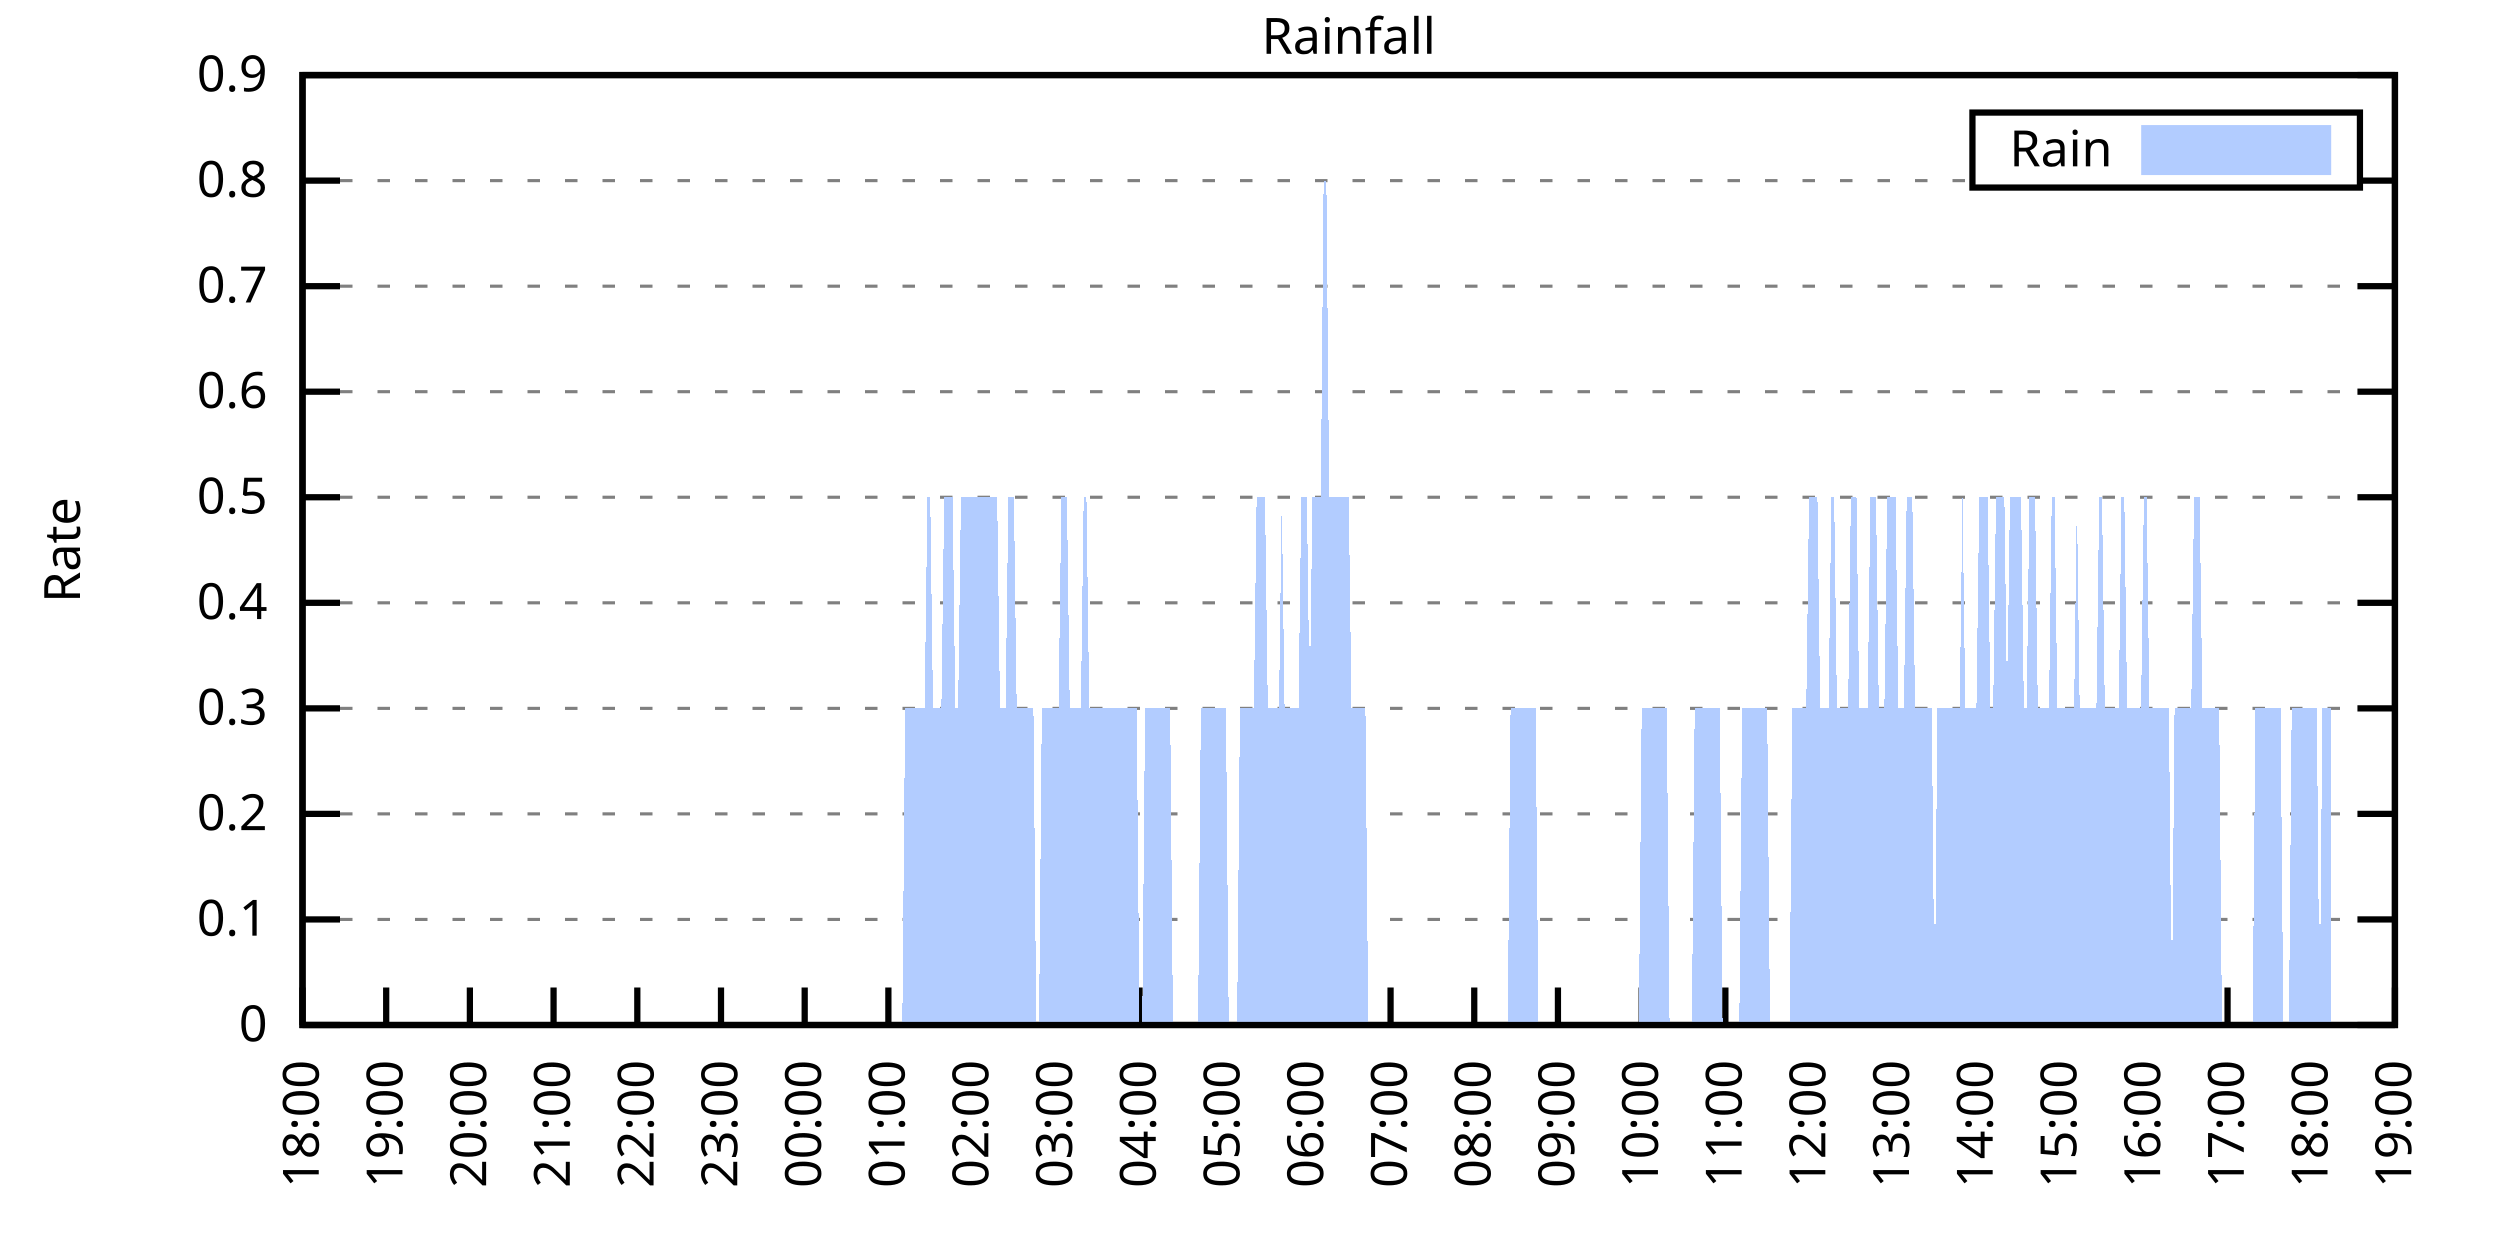
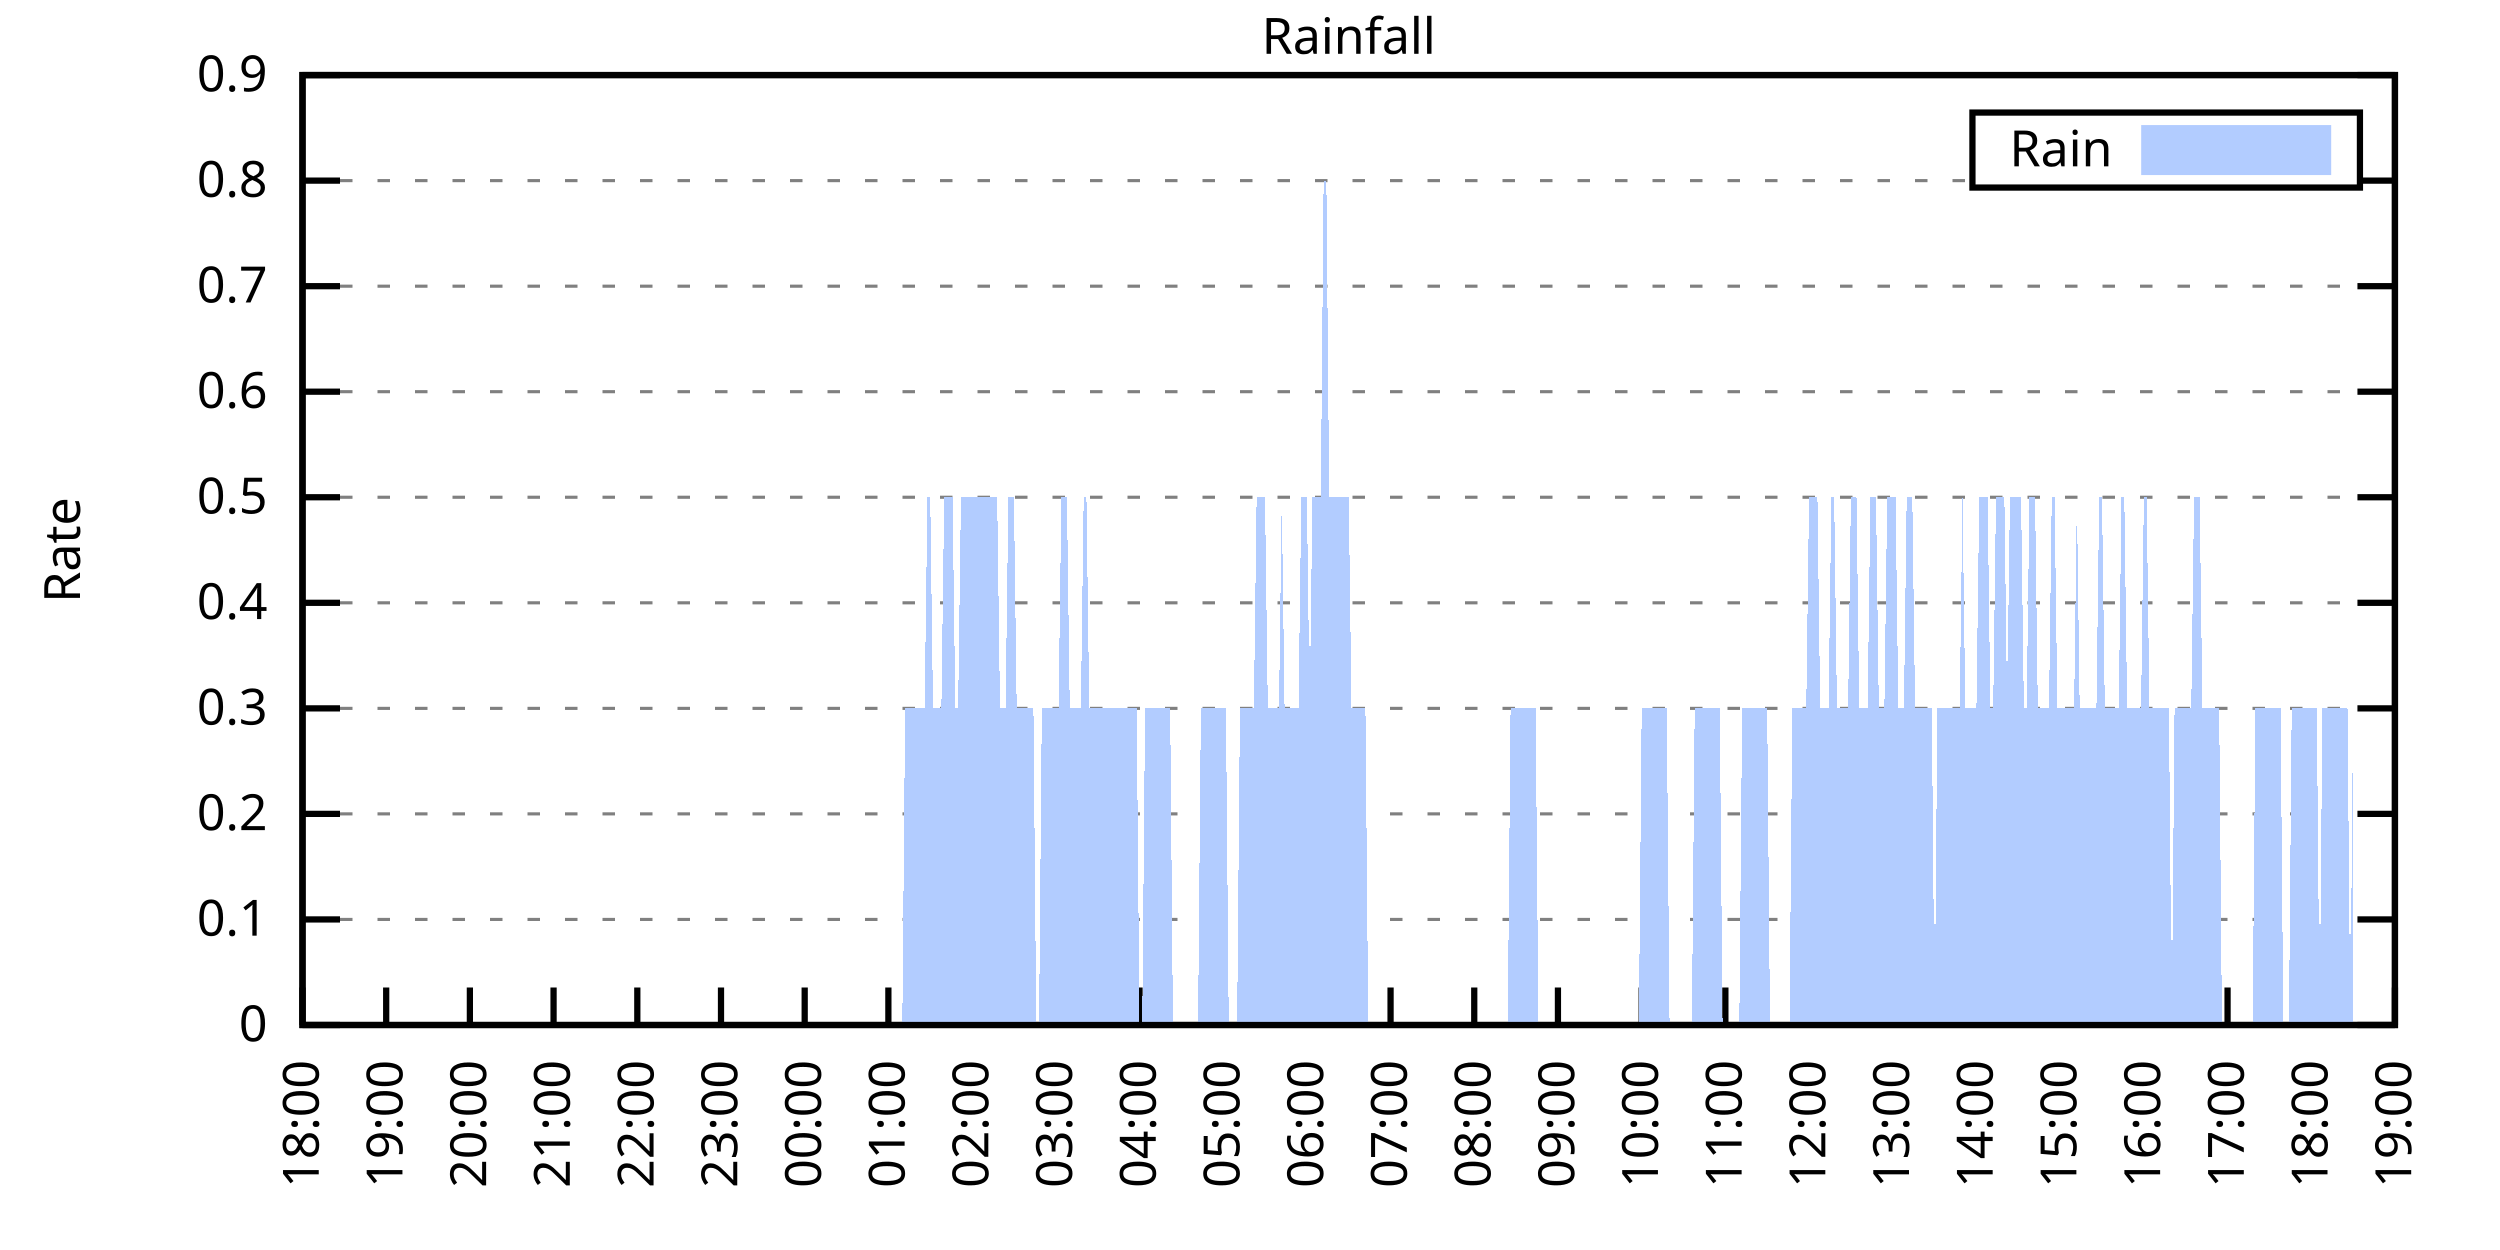
<svg xmlns="http://www.w3.org/2000/svg" xmlns:xlink="http://www.w3.org/1999/xlink" width="400" height="200" viewBox="0 0 400 200">
  <g id="gnuplot_canvas">
    <rect x="0" y="0" width="400" height="200" fill="none" />
    <defs>
      <circle id="gpDot" r="0.5" stroke-width="0.5" stroke="currentColor" />
      <path id="gpPt0" stroke-width="0.333" stroke="currentColor" d="M-1,0 h2 M0,-1 v2" />
      <path id="gpPt1" stroke-width="0.333" stroke="currentColor" d="M-1,-1 L1,1 M1,-1 L-1,1" />
      <path id="gpPt2" stroke-width="0.333" stroke="currentColor" d="M-1,0 L1,0 M0,-1 L0,1 M-1,-1 L1,1 M-1,1 L1,-1" />
      <rect id="gpPt3" stroke-width="0.333" stroke="currentColor" x="-1" y="-1" width="2" height="2" />
      <rect id="gpPt4" stroke-width="0.333" stroke="currentColor" fill="currentColor" x="-1" y="-1" width="2" height="2" />
      <circle id="gpPt5" stroke-width="0.333" stroke="currentColor" cx="0" cy="0" r="1" />
      <use xlink:href="#gpPt5" id="gpPt6" fill="currentColor" stroke="none" />
      <path id="gpPt7" stroke-width="0.333" stroke="currentColor" d="M0,-1.33 L-1.33,0.67 L1.33,0.67 z" />
      <use xlink:href="#gpPt7" id="gpPt8" fill="currentColor" stroke="none" />
      <use xlink:href="#gpPt7" id="gpPt9" stroke="currentColor" transform="rotate(180)" />
      <use xlink:href="#gpPt9" id="gpPt10" fill="currentColor" stroke="none" />
      <use xlink:href="#gpPt3" id="gpPt11" stroke="currentColor" transform="rotate(45)" />
      <use xlink:href="#gpPt11" id="gpPt12" fill="currentColor" stroke="none" />
      <path id="gpPt13" stroke-width="0.333" stroke="currentColor" d="M0,1.330 L1.265,0.411 L0.782,-1.067 L-0.782,-1.076 L-1.265,0.411 z" />
      <use xlink:href="#gpPt13" id="gpPt14" fill="currentColor" stroke="none" />
      <filter id="textbox" filterUnits="objectBoundingBox" x="0" y="0" height="1" width="1">
        <feFlood flood-color="white" flood-opacity="1" result="bgnd" />
        <feComposite in="SourceGraphic" in2="bgnd" operator="atop" />
      </filter>
      <filter id="greybox" filterUnits="objectBoundingBox" x="0" y="0" height="1" width="1">
        <feFlood flood-color="lightgrey" flood-opacity="1" result="grey" />
        <feComposite in="SourceGraphic" in2="grey" operator="atop" />
      </filter>
    </defs>
    <g fill="none" color="white" stroke="currentColor" stroke-width="1.00" stroke-linecap="butt" stroke-linejoin="miter">
</g>
    <g fill="none" color="black" stroke="currentColor" stroke-width="1.00" stroke-linecap="butt" stroke-linejoin="miter">
      <g stroke="none" shape-rendering="crispEdges">
        <polygon fill="rgb(255, 255, 255)" points="48.40,164.00 383.18,164.00 383.18,12.02 48.40,12.02 " />
      </g>
    </g>
    <g fill="none" color="black" stroke="currentColor" stroke-width="1.00" stroke-linecap="butt" stroke-linejoin="miter">
</g>
    <g fill="none" color="black" stroke="black" stroke-width="0.50" stroke-linecap="butt" stroke-linejoin="miter">
</g>
    <g fill="none" color="gray" stroke="currentColor" stroke-width="0.50" stroke-linecap="butt" stroke-linejoin="miter">
      <path stroke="gray" stroke-dasharray="2,4" class="gridline" d="M48.40,164.00 L383.19,164.00  " />
    </g>
    <g fill="none" color="gray" stroke="gray" stroke-width="1.00" stroke-linecap="butt" stroke-linejoin="miter">
</g>
    <g fill="none" color="black" stroke="currentColor" stroke-width="1.00" stroke-linecap="butt" stroke-linejoin="miter">
      <path stroke="black" d="M48.40,164.00 L54.40,164.00 M383.19,164.00 L377.19,164.00  " />
      <g transform="translate(42.80,166.60)" stroke="none" fill="black" font-family="Sans" font-size="8.00" text-anchor="end">
        <text>
          <tspan font-family="Sans"> 0</tspan>
        </text>
      </g>
    </g>
    <g fill="none" color="black" stroke="currentColor" stroke-width="1.00" stroke-linecap="butt" stroke-linejoin="miter">
</g>
    <g fill="none" color="black" stroke="black" stroke-width="0.50" stroke-linecap="butt" stroke-linejoin="miter">
</g>
    <g fill="none" color="gray" stroke="currentColor" stroke-width="0.50" stroke-linecap="butt" stroke-linejoin="miter">
      <path stroke="gray" stroke-dasharray="2,4" class="gridline" d="M48.40,147.11 L383.19,147.11  " />
    </g>
    <g fill="none" color="gray" stroke="gray" stroke-width="1.00" stroke-linecap="butt" stroke-linejoin="miter">
</g>
    <g fill="none" color="black" stroke="currentColor" stroke-width="1.00" stroke-linecap="butt" stroke-linejoin="miter">
      <path stroke="black" d="M48.40,147.11 L54.40,147.11 M383.19,147.11 L377.19,147.11  " />
      <g transform="translate(42.80,149.71)" stroke="none" fill="black" font-family="Sans" font-size="8.00" text-anchor="end">
        <text>
          <tspan font-family="Sans"> 0.1</tspan>
        </text>
      </g>
    </g>
    <g fill="none" color="black" stroke="currentColor" stroke-width="1.00" stroke-linecap="butt" stroke-linejoin="miter">
</g>
    <g fill="none" color="black" stroke="black" stroke-width="0.50" stroke-linecap="butt" stroke-linejoin="miter">
</g>
    <g fill="none" color="gray" stroke="currentColor" stroke-width="0.50" stroke-linecap="butt" stroke-linejoin="miter">
      <path stroke="gray" stroke-dasharray="2,4" class="gridline" d="M48.40,130.22 L383.19,130.22  " />
    </g>
    <g fill="none" color="gray" stroke="gray" stroke-width="1.00" stroke-linecap="butt" stroke-linejoin="miter">
</g>
    <g fill="none" color="black" stroke="currentColor" stroke-width="1.00" stroke-linecap="butt" stroke-linejoin="miter">
      <path stroke="black" d="M48.40,130.22 L54.40,130.22 M383.19,130.22 L377.19,130.22  " />
      <g transform="translate(42.80,132.82)" stroke="none" fill="black" font-family="Sans" font-size="8.00" text-anchor="end">
        <text>
          <tspan font-family="Sans"> 0.2</tspan>
        </text>
      </g>
    </g>
    <g fill="none" color="black" stroke="currentColor" stroke-width="1.00" stroke-linecap="butt" stroke-linejoin="miter">
</g>
    <g fill="none" color="black" stroke="black" stroke-width="0.50" stroke-linecap="butt" stroke-linejoin="miter">
</g>
    <g fill="none" color="gray" stroke="currentColor" stroke-width="0.50" stroke-linecap="butt" stroke-linejoin="miter">
      <path stroke="gray" stroke-dasharray="2,4" class="gridline" d="M48.40,113.34 L383.19,113.34  " />
    </g>
    <g fill="none" color="gray" stroke="gray" stroke-width="1.00" stroke-linecap="butt" stroke-linejoin="miter">
</g>
    <g fill="none" color="black" stroke="currentColor" stroke-width="1.00" stroke-linecap="butt" stroke-linejoin="miter">
      <path stroke="black" d="M48.40,113.34 L54.40,113.34 M383.19,113.34 L377.19,113.34  " />
      <g transform="translate(42.80,115.94)" stroke="none" fill="black" font-family="Sans" font-size="8.00" text-anchor="end">
        <text>
          <tspan font-family="Sans"> 0.3</tspan>
        </text>
      </g>
    </g>
    <g fill="none" color="black" stroke="currentColor" stroke-width="1.00" stroke-linecap="butt" stroke-linejoin="miter">
</g>
    <g fill="none" color="black" stroke="black" stroke-width="0.50" stroke-linecap="butt" stroke-linejoin="miter">
</g>
    <g fill="none" color="gray" stroke="currentColor" stroke-width="0.50" stroke-linecap="butt" stroke-linejoin="miter">
      <path stroke="gray" stroke-dasharray="2,4" class="gridline" d="M48.40,96.45 L383.19,96.45  " />
    </g>
    <g fill="none" color="gray" stroke="gray" stroke-width="1.00" stroke-linecap="butt" stroke-linejoin="miter">
</g>
    <g fill="none" color="black" stroke="currentColor" stroke-width="1.00" stroke-linecap="butt" stroke-linejoin="miter">
      <path stroke="black" d="M48.40,96.45 L54.40,96.45 M383.19,96.45 L377.19,96.45  " />
      <g transform="translate(42.80,99.05)" stroke="none" fill="black" font-family="Sans" font-size="8.00" text-anchor="end">
        <text>
          <tspan font-family="Sans"> 0.4</tspan>
        </text>
      </g>
    </g>
    <g fill="none" color="black" stroke="currentColor" stroke-width="1.00" stroke-linecap="butt" stroke-linejoin="miter">
</g>
    <g fill="none" color="black" stroke="black" stroke-width="0.50" stroke-linecap="butt" stroke-linejoin="miter">
</g>
    <g fill="none" color="gray" stroke="currentColor" stroke-width="0.50" stroke-linecap="butt" stroke-linejoin="miter">
      <path stroke="gray" stroke-dasharray="2,4" class="gridline" d="M48.40,79.56 L383.19,79.56  " />
    </g>
    <g fill="none" color="gray" stroke="gray" stroke-width="1.00" stroke-linecap="butt" stroke-linejoin="miter">
</g>
    <g fill="none" color="black" stroke="currentColor" stroke-width="1.00" stroke-linecap="butt" stroke-linejoin="miter">
      <path stroke="black" d="M48.40,79.56 L54.40,79.56 M383.19,79.56 L377.19,79.56  " />
      <g transform="translate(42.80,82.16)" stroke="none" fill="black" font-family="Sans" font-size="8.00" text-anchor="end">
        <text>
          <tspan font-family="Sans"> 0.5</tspan>
        </text>
      </g>
    </g>
    <g fill="none" color="black" stroke="currentColor" stroke-width="1.00" stroke-linecap="butt" stroke-linejoin="miter">
</g>
    <g fill="none" color="black" stroke="black" stroke-width="0.50" stroke-linecap="butt" stroke-linejoin="miter">
</g>
    <g fill="none" color="gray" stroke="currentColor" stroke-width="0.50" stroke-linecap="butt" stroke-linejoin="miter">
      <path stroke="gray" stroke-dasharray="2,4" class="gridline" d="M48.40,62.67 L383.19,62.67  " />
    </g>
    <g fill="none" color="gray" stroke="gray" stroke-width="1.00" stroke-linecap="butt" stroke-linejoin="miter">
</g>
    <g fill="none" color="black" stroke="currentColor" stroke-width="1.00" stroke-linecap="butt" stroke-linejoin="miter">
      <path stroke="black" d="M48.40,62.67 L54.40,62.67 M383.19,62.67 L377.19,62.67  " />
      <g transform="translate(42.80,65.27)" stroke="none" fill="black" font-family="Sans" font-size="8.00" text-anchor="end">
        <text>
          <tspan font-family="Sans"> 0.6</tspan>
        </text>
      </g>
    </g>
    <g fill="none" color="black" stroke="currentColor" stroke-width="1.00" stroke-linecap="butt" stroke-linejoin="miter">
</g>
    <g fill="none" color="black" stroke="black" stroke-width="0.50" stroke-linecap="butt" stroke-linejoin="miter">
</g>
    <g fill="none" color="gray" stroke="currentColor" stroke-width="0.50" stroke-linecap="butt" stroke-linejoin="miter">
      <path stroke="gray" stroke-dasharray="2,4" class="gridline" d="M48.40,45.79 L383.19,45.79  " />
    </g>
    <g fill="none" color="gray" stroke="gray" stroke-width="1.00" stroke-linecap="butt" stroke-linejoin="miter">
</g>
    <g fill="none" color="black" stroke="currentColor" stroke-width="1.00" stroke-linecap="butt" stroke-linejoin="miter">
      <path stroke="black" d="M48.40,45.79 L54.40,45.79 M383.19,45.79 L377.19,45.79  " />
      <g transform="translate(42.80,48.39)" stroke="none" fill="black" font-family="Sans" font-size="8.00" text-anchor="end">
        <text>
          <tspan font-family="Sans"> 0.7</tspan>
        </text>
      </g>
    </g>
    <g fill="none" color="black" stroke="currentColor" stroke-width="1.00" stroke-linecap="butt" stroke-linejoin="miter">
</g>
    <g fill="none" color="black" stroke="black" stroke-width="0.50" stroke-linecap="butt" stroke-linejoin="miter">
</g>
    <g fill="none" color="gray" stroke="currentColor" stroke-width="0.50" stroke-linecap="butt" stroke-linejoin="miter">
      <path stroke="gray" stroke-dasharray="2,4" class="gridline" d="M48.40,28.90 L315.59,28.90 M377.59,28.90 L383.19,28.90  " />
    </g>
    <g fill="none" color="gray" stroke="gray" stroke-width="1.00" stroke-linecap="butt" stroke-linejoin="miter">
</g>
    <g fill="none" color="black" stroke="currentColor" stroke-width="1.00" stroke-linecap="butt" stroke-linejoin="miter">
      <path stroke="black" d="M48.40,28.90 L54.40,28.90 M383.19,28.90 L377.19,28.90  " />
      <g transform="translate(42.80,31.50)" stroke="none" fill="black" font-family="Sans" font-size="8.00" text-anchor="end">
        <text>
          <tspan font-family="Sans"> 0.8</tspan>
        </text>
      </g>
    </g>
    <g fill="none" color="black" stroke="currentColor" stroke-width="1.00" stroke-linecap="butt" stroke-linejoin="miter">
</g>
    <g fill="none" color="black" stroke="black" stroke-width="0.50" stroke-linecap="butt" stroke-linejoin="miter">
</g>
    <g fill="none" color="gray" stroke="currentColor" stroke-width="0.50" stroke-linecap="butt" stroke-linejoin="miter">
      <path stroke="gray" stroke-dasharray="2,4" class="gridline" d="M48.40,12.01 L383.19,12.01  " />
    </g>
    <g fill="none" color="gray" stroke="gray" stroke-width="1.00" stroke-linecap="butt" stroke-linejoin="miter">
</g>
    <g fill="none" color="black" stroke="currentColor" stroke-width="1.00" stroke-linecap="butt" stroke-linejoin="miter">
      <path stroke="black" d="M48.40,12.01 L54.40,12.01 M383.19,12.01 L377.19,12.01  " />
      <g transform="translate(42.80,14.61)" stroke="none" fill="black" font-family="Sans" font-size="8.00" text-anchor="end">
        <text>
          <tspan font-family="Sans"> 0.9</tspan>
        </text>
      </g>
    </g>
    <g fill="none" color="black" stroke="currentColor" stroke-width="1.00" stroke-linecap="butt" stroke-linejoin="miter">
      <path stroke="black" d="M48.40,164.00 L48.40,158.00  " />
      <g transform="translate(51.00,169.60) rotate(270.00)" stroke="none" fill="black" font-family="Sans" font-size="8.00" text-anchor="end">
        <text>
          <tspan font-family="Sans">18:00</tspan>
        </text>
      </g>
    </g>
    <g fill="none" color="black" stroke="currentColor" stroke-width="1.00" stroke-linecap="butt" stroke-linejoin="miter">
      <path stroke="black" d="M61.79,164.00 L61.79,158.00  " />
      <g transform="translate(64.39,169.60) rotate(270.00)" stroke="none" fill="black" font-family="Sans" font-size="8.00" text-anchor="end">
        <text>
          <tspan font-family="Sans">19:00</tspan>
        </text>
      </g>
    </g>
    <g fill="none" color="black" stroke="currentColor" stroke-width="1.00" stroke-linecap="butt" stroke-linejoin="miter">
      <path stroke="black" d="M75.18,164.00 L75.18,158.00  " />
      <g transform="translate(77.78,169.60) rotate(270.00)" stroke="none" fill="black" font-family="Sans" font-size="8.00" text-anchor="end">
        <text>
          <tspan font-family="Sans">20:00</tspan>
        </text>
      </g>
    </g>
    <g fill="none" color="black" stroke="currentColor" stroke-width="1.00" stroke-linecap="butt" stroke-linejoin="miter">
      <path stroke="black" d="M88.57,164.00 L88.57,158.00  " />
      <g transform="translate(91.17,169.60) rotate(270.00)" stroke="none" fill="black" font-family="Sans" font-size="8.00" text-anchor="end">
        <text>
          <tspan font-family="Sans">21:00</tspan>
        </text>
      </g>
    </g>
    <g fill="none" color="black" stroke="currentColor" stroke-width="1.00" stroke-linecap="butt" stroke-linejoin="miter">
      <path stroke="black" d="M101.97,164.00 L101.97,158.00  " />
      <g transform="translate(104.57,169.60) rotate(270.00)" stroke="none" fill="black" font-family="Sans" font-size="8.00" text-anchor="end">
        <text>
          <tspan font-family="Sans">22:00</tspan>
        </text>
      </g>
    </g>
    <g fill="none" color="black" stroke="currentColor" stroke-width="1.00" stroke-linecap="butt" stroke-linejoin="miter">
      <path stroke="black" d="M115.36,164.00 L115.36,158.00  " />
      <g transform="translate(117.96,169.60) rotate(270.00)" stroke="none" fill="black" font-family="Sans" font-size="8.00" text-anchor="end">
        <text>
          <tspan font-family="Sans">23:00</tspan>
        </text>
      </g>
    </g>
    <g fill="none" color="black" stroke="currentColor" stroke-width="1.00" stroke-linecap="butt" stroke-linejoin="miter">
      <path stroke="black" d="M128.75,164.00 L128.75,158.00  " />
      <g transform="translate(131.35,169.60) rotate(270.00)" stroke="none" fill="black" font-family="Sans" font-size="8.00" text-anchor="end">
        <text>
          <tspan font-family="Sans">00:00</tspan>
        </text>
      </g>
    </g>
    <g fill="none" color="black" stroke="currentColor" stroke-width="1.00" stroke-linecap="butt" stroke-linejoin="miter">
      <path stroke="black" d="M142.14,164.00 L142.14,158.00  " />
      <g transform="translate(144.74,169.60) rotate(270.00)" stroke="none" fill="black" font-family="Sans" font-size="8.00" text-anchor="end">
        <text>
          <tspan font-family="Sans">01:00</tspan>
        </text>
      </g>
    </g>
    <g fill="none" color="black" stroke="currentColor" stroke-width="1.00" stroke-linecap="butt" stroke-linejoin="miter">
      <path stroke="black" d="M155.53,164.00 L155.53,158.00  " />
      <g transform="translate(158.13,169.60) rotate(270.00)" stroke="none" fill="black" font-family="Sans" font-size="8.00" text-anchor="end">
        <text>
          <tspan font-family="Sans">02:00</tspan>
        </text>
      </g>
    </g>
    <g fill="none" color="black" stroke="currentColor" stroke-width="1.00" stroke-linecap="butt" stroke-linejoin="miter">
      <path stroke="black" d="M168.92,164.00 L168.92,158.00  " />
      <g transform="translate(171.52,169.60) rotate(270.00)" stroke="none" fill="black" font-family="Sans" font-size="8.00" text-anchor="end">
        <text>
          <tspan font-family="Sans">03:00</tspan>
        </text>
      </g>
    </g>
    <g fill="none" color="black" stroke="currentColor" stroke-width="1.00" stroke-linecap="butt" stroke-linejoin="miter">
      <path stroke="black" d="M182.32,164.00 L182.32,158.00  " />
      <g transform="translate(184.92,169.60) rotate(270.00)" stroke="none" fill="black" font-family="Sans" font-size="8.00" text-anchor="end">
        <text>
          <tspan font-family="Sans">04:00</tspan>
        </text>
      </g>
    </g>
    <g fill="none" color="black" stroke="currentColor" stroke-width="1.00" stroke-linecap="butt" stroke-linejoin="miter">
      <path stroke="black" d="M195.71,164.00 L195.71,158.00  " />
      <g transform="translate(198.31,169.60) rotate(270.00)" stroke="none" fill="black" font-family="Sans" font-size="8.00" text-anchor="end">
        <text>
          <tspan font-family="Sans">05:00</tspan>
        </text>
      </g>
    </g>
    <g fill="none" color="black" stroke="currentColor" stroke-width="1.00" stroke-linecap="butt" stroke-linejoin="miter">
      <path stroke="black" d="M209.10,164.00 L209.10,158.00  " />
      <g transform="translate(211.70,169.60) rotate(270.00)" stroke="none" fill="black" font-family="Sans" font-size="8.00" text-anchor="end">
        <text>
          <tspan font-family="Sans">06:00</tspan>
        </text>
      </g>
    </g>
    <g fill="none" color="black" stroke="currentColor" stroke-width="1.00" stroke-linecap="butt" stroke-linejoin="miter">
      <path stroke="black" d="M222.49,164.00 L222.49,158.00  " />
      <g transform="translate(225.09,169.60) rotate(270.00)" stroke="none" fill="black" font-family="Sans" font-size="8.00" text-anchor="end">
        <text>
          <tspan font-family="Sans">07:00</tspan>
        </text>
      </g>
    </g>
    <g fill="none" color="black" stroke="currentColor" stroke-width="1.00" stroke-linecap="butt" stroke-linejoin="miter">
      <path stroke="black" d="M235.88,164.00 L235.88,158.00  " />
      <g transform="translate(238.48,169.60) rotate(270.00)" stroke="none" fill="black" font-family="Sans" font-size="8.00" text-anchor="end">
        <text>
          <tspan font-family="Sans">08:00</tspan>
        </text>
      </g>
    </g>
    <g fill="none" color="black" stroke="currentColor" stroke-width="1.00" stroke-linecap="butt" stroke-linejoin="miter">
      <path stroke="black" d="M249.27,164.00 L249.27,158.00  " />
      <g transform="translate(251.87,169.60) rotate(270.00)" stroke="none" fill="black" font-family="Sans" font-size="8.00" text-anchor="end">
        <text>
          <tspan font-family="Sans">09:00</tspan>
        </text>
      </g>
    </g>
    <g fill="none" color="black" stroke="currentColor" stroke-width="1.00" stroke-linecap="butt" stroke-linejoin="miter">
      <path stroke="black" d="M262.67,164.00 L262.67,158.00  " />
      <g transform="translate(265.27,169.60) rotate(270.00)" stroke="none" fill="black" font-family="Sans" font-size="8.00" text-anchor="end">
        <text>
          <tspan font-family="Sans">10:00</tspan>
        </text>
      </g>
    </g>
    <g fill="none" color="black" stroke="currentColor" stroke-width="1.00" stroke-linecap="butt" stroke-linejoin="miter">
      <path stroke="black" d="M276.06,164.00 L276.06,158.00  " />
      <g transform="translate(278.66,169.60) rotate(270.00)" stroke="none" fill="black" font-family="Sans" font-size="8.00" text-anchor="end">
        <text>
          <tspan font-family="Sans">11:00</tspan>
        </text>
      </g>
    </g>
    <g fill="none" color="black" stroke="currentColor" stroke-width="1.00" stroke-linecap="butt" stroke-linejoin="miter">
      <path stroke="black" d="M289.45,164.00 L289.45,158.00  " />
      <g transform="translate(292.05,169.60) rotate(270.00)" stroke="none" fill="black" font-family="Sans" font-size="8.00" text-anchor="end">
        <text>
          <tspan font-family="Sans">12:00</tspan>
        </text>
      </g>
    </g>
    <g fill="none" color="black" stroke="currentColor" stroke-width="1.00" stroke-linecap="butt" stroke-linejoin="miter">
      <path stroke="black" d="M302.84,164.00 L302.84,158.00  " />
      <g transform="translate(305.44,169.60) rotate(270.00)" stroke="none" fill="black" font-family="Sans" font-size="8.00" text-anchor="end">
        <text>
          <tspan font-family="Sans">13:00</tspan>
        </text>
      </g>
    </g>
    <g fill="none" color="black" stroke="currentColor" stroke-width="1.00" stroke-linecap="butt" stroke-linejoin="miter">
      <path stroke="black" d="M316.23,164.00 L316.23,158.00  " />
      <g transform="translate(318.83,169.60) rotate(270.00)" stroke="none" fill="black" font-family="Sans" font-size="8.00" text-anchor="end">
        <text>
          <tspan font-family="Sans">14:00</tspan>
        </text>
      </g>
    </g>
    <g fill="none" color="black" stroke="currentColor" stroke-width="1.00" stroke-linecap="butt" stroke-linejoin="miter">
      <path stroke="black" d="M329.62,164.00 L329.62,158.00  " />
      <g transform="translate(332.22,169.60) rotate(270.00)" stroke="none" fill="black" font-family="Sans" font-size="8.00" text-anchor="end">
        <text>
          <tspan font-family="Sans">15:00</tspan>
        </text>
      </g>
    </g>
    <g fill="none" color="black" stroke="currentColor" stroke-width="1.00" stroke-linecap="butt" stroke-linejoin="miter">
      <path stroke="black" d="M343.02,164.00 L343.02,158.00  " />
      <g transform="translate(345.62,169.60) rotate(270.00)" stroke="none" fill="black" font-family="Sans" font-size="8.00" text-anchor="end">
        <text>
          <tspan font-family="Sans">16:00</tspan>
        </text>
      </g>
    </g>
    <g fill="none" color="black" stroke="currentColor" stroke-width="1.00" stroke-linecap="butt" stroke-linejoin="miter">
      <path stroke="black" d="M356.41,164.00 L356.41,158.00  " />
      <g transform="translate(359.01,169.60) rotate(270.00)" stroke="none" fill="black" font-family="Sans" font-size="8.00" text-anchor="end">
        <text>
          <tspan font-family="Sans">17:00</tspan>
        </text>
      </g>
    </g>
    <g fill="none" color="black" stroke="currentColor" stroke-width="1.00" stroke-linecap="butt" stroke-linejoin="miter">
      <path stroke="black" d="M369.80,164.00 L369.80,158.00  " />
      <g transform="translate(372.40,169.60) rotate(270.00)" stroke="none" fill="black" font-family="Sans" font-size="8.00" text-anchor="end">
        <text>
          <tspan font-family="Sans">18:00</tspan>
        </text>
      </g>
    </g>
    <g fill="none" color="black" stroke="currentColor" stroke-width="1.00" stroke-linecap="butt" stroke-linejoin="miter">
      <path stroke="black" d="M383.19,164.00 L383.19,158.00  " />
      <g transform="translate(385.79,169.60) rotate(270.00)" stroke="none" fill="black" font-family="Sans" font-size="8.00" text-anchor="end">
        <text>
          <tspan font-family="Sans">19:00</tspan>
        </text>
      </g>
    </g>
    <g fill="none" color="black" stroke="currentColor" stroke-width="1.00" stroke-linecap="butt" stroke-linejoin="miter">
</g>
    <g fill="none" color="black" stroke="currentColor" stroke-width="1.00" stroke-linecap="butt" stroke-linejoin="miter">
      <path stroke="black" d="M48.40,12.01 L48.40,164.00 L383.19,164.00 L383.19,12.01 L48.40,12.01 Z  " />
    </g>
    <g fill="none" color="black" stroke="currentColor" stroke-width="1.00" stroke-linecap="butt" stroke-linejoin="miter">
</g>
    <g fill="none" color="black" stroke="currentColor" stroke-width="1.00" stroke-linecap="butt" stroke-linejoin="miter">
      <path stroke="black" d="M315.59,30.01 L315.59,18.01 L377.59,18.01 L377.59,30.01 L315.59,30.01 Z  " />
    </g>
    <g id="Rainfall_plot_1">
      <g fill="none" color="white" stroke="black" stroke-width="2.00" stroke-linecap="butt" stroke-linejoin="miter">
</g>
      <g fill="none" color="black" stroke="currentColor" stroke-width="2.00" stroke-linecap="butt" stroke-linejoin="miter">
        <g transform="translate(337.99,26.61)" stroke="none" fill="black" font-family="Sans" font-size="8.00" text-anchor="end">
          <text>
            <tspan font-family="Sans">Rain</tspan>
          </text>
        </g>
      </g>
      <g fill="none" color="black" stroke="currentColor" stroke-width="2.00" stroke-linecap="butt" stroke-linejoin="miter">
        <g stroke="none" shape-rendering="crispEdges">
          <polygon fill="rgb(178, 204, 255)" points="343.59,27.01 371.99,27.01 371.99,21.01 343.59,21.01 " />
        </g>
        <path stroke="rgb(178, 204, 255)" d="M343.59,27.01 L371.99,27.01 L371.99,21.01 L343.59,21.01 L343.59,27.01 Z  " />
      </g>
      <g fill="none" color="black" stroke="currentColor" stroke-width="2.00" stroke-linecap="butt" stroke-linejoin="miter">
        <g stroke="none" shape-rendering="crispEdges">
-           <polygon fill="rgb(178, 204, 255)" points="51.97,164.00 52.42,164.00 52.86,164.00 53.31,164.00 53.76,164.00 54.20,164.00 54.65,164.00 55.10,164.00 55.54,164.00 55.99,164.00 56.43,164.00 56.88,164.00 57.33,164.00 57.77,164.00 58.22,164.00 58.67,164.00 59.11,164.00 59.56,164.00 60.01,164.00 60.45,164.00 60.90,164.00 61.35,164.00 61.79,164.00 62.24,164.00 62.68,164.00 63.13,164.00 63.58,164.00 64.02,164.00 64.47,164.00 64.92,164.00 65.36,164.00 65.81,164.00 66.26,164.00 66.70,164.00 67.15,164.00 67.59,164.00 68.04,164.00 68.49,164.00 68.93,164.00 69.38,164.00 69.83,164.00 70.27,164.00 70.72,164.00 71.17,164.00 71.61,164.00 72.06,164.00 72.50,164.00 72.95,164.00 73.40,164.00 73.84,164.00 74.29,164.00 74.74,164.00 75.18,164.00 75.63,164.00 76.08,164.00 76.52,164.00 76.97,164.00 77.42,164.00 77.86,164.00 78.31,164.00 78.75,164.00 79.20,164.00 79.65,164.00 80.09,164.00 80.54,164.00 80.99,164.00 81.43,164.00 81.88,164.00 82.33,164.00 82.77,164.00 83.22,164.00 83.66,164.00 84.11,164.00 84.56,164.00 85.00,164.00 85.45,164.00 85.90,164.00 86.34,164.00 86.79,164.00 87.24,164.00 87.68,164.00 88.13,164.00 88.57,164.00 89.02,164.00 89.47,164.00 89.91,164.00 90.36,164.00 90.81,164.00 91.25,164.00 91.70,164.00 92.15,164.00 92.59,164.00 93.04,164.00 93.49,164.00 93.93,164.00 94.38,164.00 94.82,164.00 95.27,164.00 95.72,164.00 96.16,164.00 96.61,164.00 97.06,164.00 97.50,164.00 97.95,164.00 98.40,164.00 98.84,164.00 99.29,164.00 99.73,164.00 100.18,164.00 100.63,164.00 101.07,164.00 101.52,164.00 101.97,164.00 102.41,164.00 102.86,164.00 103.31,164.00 103.75,164.00 104.20,164.00 104.64,164.00 105.09,164.00 105.54,164.00 105.98,164.00 106.43,164.00 106.88,164.00 107.32,164.00 107.77,164.00 108.22,164.00 108.66,164.00 109.11,164.00 109.55,164.00 110.00,164.00 110.45,164.00 110.89,164.00 111.34,164.00 111.79,164.00 112.23,164.00 112.68,164.00 113.13,164.00 113.57,164.00 114.02,164.00 114.47,164.00 114.91,164.00 115.36,164.00 115.80,164.00 116.25,164.00 116.70,164.00 117.14,164.00 117.59,164.00 118.04,164.00 118.48,164.00 118.93,164.00 119.38,164.00 119.82,164.00 120.27,164.00 120.71,164.00 121.16,164.00 121.61,164.00 122.05,164.00 122.50,164.00 122.95,164.00 123.39,164.00 123.84,164.00 124.29,164.00 124.73,164.00 125.18,164.00 125.62,164.00 126.07,164.00 126.52,164.00 126.96,164.00 127.41,164.00 127.86,164.00 128.30,164.00 128.75,164.00 129.20,164.00 129.64,164.00 130.09,164.00 130.54,164.00 130.98,164.00 131.43,164.00 131.87,164.00 132.32,164.00 132.77,164.00 133.21,164.00 133.66,164.00 134.11,164.00 134.55,164.00 135.00,164.00 135.45,164.00 135.89,164.00 136.34,164.00 136.78,164.00 137.23,164.00 137.68,164.00 138.12,164.00 138.57,164.00 139.02,164.00 139.46,164.00 139.91,164.00 140.36,164.00 140.80,164.00 141.25,164.00 141.69,164.00 142.14,164.00 142.59,164.00 143.03,164.00 143.48,164.00 143.93,164.00 144.37,164.00 144.82,113.34 145.27,113.34 145.71,113.34 146.16,113.34 146.61,113.34 147.05,113.34 147.50,113.34 147.94,113.34 148.39,79.56 148.84,79.56 149.28,113.34 149.73,113.34 150.18,113.34 150.62,113.34 151.07,79.56 151.52,79.56 151.96,79.56 152.41,79.56 152.85,113.34 153.30,113.34 153.75,79.56 154.19,79.56 154.64,79.56 155.09,79.56 155.53,79.56 155.98,79.56 156.43,79.56 156.87,79.56 157.32,79.56 157.76,79.56 158.21,79.56 158.66,79.56 159.10,79.56 159.55,79.56 160.00,113.34 160.44,113.34 160.89,113.34 161.34,79.56 161.78,79.56 162.23,79.56 162.67,113.34 163.12,113.34 163.57,113.34 164.01,113.34 164.46,113.34 164.91,113.34 165.35,113.34 165.80,164.00 166.25,164.00 166.69,113.34 167.14,113.34 167.59,113.34 168.03,113.34 168.48,113.34 168.92,113.34 169.37,113.34 169.82,79.56 170.26,79.56 170.71,79.56 171.16,113.34 171.60,113.34 172.05,113.34 172.50,113.34 172.94,113.34 173.39,79.56 173.83,79.56 174.28,113.34 174.73,113.34 175.17,113.34 175.62,113.34 176.07,113.34 176.51,113.34 176.96,113.34 177.41,113.34 177.85,113.34 178.30,113.34 178.74,113.34 179.19,113.34 179.64,113.34 180.08,113.34 180.53,113.34 180.98,113.34 181.42,113.34 181.87,113.34 182.32,164.00 182.76,164.00 183.21,113.34 183.66,113.34 184.10,113.34 184.55,113.34 184.99,113.34 185.44,113.34 185.89,113.34 186.33,113.34 186.78,113.34 187.23,113.34 187.67,164.00 188.12,164.00 188.57,164.00 189.01,164.00 189.46,164.00 189.90,164.00 190.35,164.00 190.80,164.00 191.24,164.00 191.69,164.00 192.14,113.34 192.58,113.34 193.03,113.34 193.48,113.34 193.92,113.34 194.37,113.34 194.81,113.34 195.26,113.34 195.71,113.34 196.15,113.34 196.60,164.00 197.05,164.00 197.49,164.00 197.94,164.00 198.39,113.34 198.83,113.34 199.28,113.34 199.73,113.34 200.17,113.34 200.62,113.34 201.06,79.56 201.51,79.56 201.96,79.56 202.40,79.56 202.85,113.34 203.30,113.34 203.74,113.34 204.19,113.34 204.64,113.34 205.08,79.56 205.53,113.34 205.97,113.34 206.42,113.34 206.87,113.34 207.31,113.34 207.76,113.34 208.21,79.56 208.65,79.56 209.10,79.56 209.55,113.34 209.99,79.56 210.44,79.56 210.88,79.56 211.33,79.56 211.78,28.90 212.22,28.90 212.67,79.56 213.12,79.56 213.56,79.56 214.01,79.56 214.46,79.56 214.90,79.56 215.35,79.56 215.80,79.56 216.24,113.34 216.69,113.34 217.13,113.34 217.58,113.34 218.03,113.34 218.47,113.34 218.92,164.00 219.37,164.00 219.81,164.00 220.26,164.00 220.71,164.00 221.15,164.00 221.60,164.00 222.04,164.00 222.49,164.00 222.94,164.00 223.38,164.00 223.83,164.00 224.28,164.00 224.72,164.00 225.17,164.00 225.62,164.00 226.06,164.00 226.51,164.00 226.95,164.00 227.40,164.00 227.85,164.00 228.29,164.00 228.74,164.00 229.19,164.00 229.63,164.00 230.08,164.00 230.53,164.00 230.97,164.00 231.42,164.00 231.86,164.00 232.31,164.00 232.76,164.00 233.20,164.00 233.65,164.00 234.10,164.00 234.54,164.00 234.99,164.00 235.44,164.00 235.88,164.00 236.33,164.00 236.78,164.00 237.22,164.00 237.67,164.00 238.11,164.00 238.56,164.00 239.01,164.00 239.45,164.00 239.90,164.00 240.35,164.00 240.79,164.00 241.24,164.00 241.69,113.34 242.13,113.34 242.58,113.34 243.02,113.34 243.47,113.34 243.92,113.34 244.36,113.34 244.81,113.34 245.26,113.34 245.70,113.34 246.15,164.00 246.60,164.00 247.04,164.00 247.49,164.00 247.93,164.00 248.38,164.00 248.83,164.00 249.27,164.00 249.72,164.00 250.17,164.00 250.61,164.00 251.06,164.00 251.51,164.00 251.95,164.00 252.40,164.00 252.85,164.00 253.29,164.00 253.74,164.00 254.18,164.00 254.63,164.00 255.08,164.00 255.52,164.00 255.97,164.00 256.42,164.00 256.86,164.00 257.31,164.00 257.76,164.00 258.20,164.00 258.65,164.00 259.09,164.00 259.54,164.00 259.99,164.00 260.43,164.00 260.88,164.00 261.33,164.00 261.77,164.00 262.22,164.00 262.67,113.34 263.11,113.34 263.56,113.34 264.00,113.34 264.45,113.34 264.90,113.34 265.34,113.34 265.79,113.34 266.24,113.34 266.68,113.34 267.13,164.00 267.58,164.00 268.02,164.00 268.47,164.00 268.92,164.00 269.36,164.00 269.81,164.00 270.25,164.00 270.70,164.00 271.15,113.34 271.59,113.34 272.04,113.34 272.49,113.34 272.93,113.34 273.38,113.34 273.83,113.34 274.27,113.34 274.72,113.34 275.16,113.34 275.61,164.00 276.06,164.00 276.50,164.00 276.95,164.00 277.40,164.00 277.84,164.00 278.29,164.00 278.74,113.34 279.18,113.34 279.63,113.34 280.07,113.34 280.52,113.34 280.97,113.34 281.41,113.34 281.86,113.34 282.31,113.34 282.75,113.34 283.20,164.00 283.65,164.00 284.09,164.00 284.54,164.00 284.98,164.00 285.43,164.00 285.88,164.00 286.32,164.00 286.77,113.34 287.22,113.34 287.66,113.34 288.11,113.34 288.56,113.34 289.00,113.34 289.45,79.56 289.90,79.56 290.34,79.56 290.79,79.56 291.23,113.34 291.68,113.34 292.13,113.34 292.57,113.34 293.02,79.56 293.47,79.56 293.91,113.34 294.36,113.34 294.81,113.34 295.25,113.34 295.70,113.34 296.14,79.56 296.59,79.56 297.04,79.56 297.48,113.34 297.93,113.34 298.38,113.34 298.82,113.34 299.27,79.56 299.72,79.56 300.16,79.56 300.61,113.34 301.05,113.34 301.50,113.34 301.95,79.56 302.39,79.56 302.84,79.56 303.29,79.56 303.73,113.34 304.18,113.34 304.63,113.34 305.07,79.56 305.52,79.56 305.97,79.56 306.41,113.34 306.86,113.34 307.30,113.34 307.75,113.34 308.20,113.34 308.64,113.34 309.09,113.34 309.54,164.00 309.98,113.34 310.43,113.34 310.88,113.34 311.32,113.34 311.77,113.34 312.21,113.34 312.66,113.34 313.11,113.34 313.55,113.34 314.00,79.56 314.45,113.34 314.89,113.34 315.34,113.34 315.79,113.34 316.23,113.34 316.68,79.56 317.12,79.56 317.57,79.56 318.02,79.56 318.46,113.34 318.91,113.34 319.36,79.56 319.80,79.56 320.25,79.56 320.70,79.56 321.14,113.34 321.59,79.56 322.04,79.56 322.48,79.56 322.93,79.56 323.37,79.56 323.82,113.34 324.27,113.34 324.71,79.56 325.16,79.56 325.61,79.56 326.05,113.34 326.50,113.34 326.95,113.34 327.39,113.34 327.84,113.34 328.28,79.56 328.73,79.56 329.18,113.34 329.62,113.34 330.07,113.34 330.52,113.34 330.96,113.34 331.41,113.34 331.86,113.34 332.30,79.56 332.75,113.34 333.19,113.34 333.64,113.34 334.09,113.34 334.53,113.34 334.98,113.34 335.43,113.34 335.87,79.56 336.32,79.56 336.77,113.34 337.21,113.34 337.66,113.34 338.10,113.34 338.55,113.34 339.00,113.34 339.44,79.56 339.89,79.56 340.34,113.34 340.78,113.34 341.23,113.34 341.68,113.34 342.12,113.34 342.57,113.34 343.02,79.56 343.46,79.56 343.91,113.34 344.35,113.34 344.80,113.34 345.25,113.34 345.69,113.34 346.14,113.34 346.59,113.34 347.03,113.34 347.48,164.00 347.93,113.34 348.37,113.34 348.82,113.34 349.26,113.34 349.71,113.34 350.16,113.34 350.60,113.34 351.05,79.56 351.50,79.56 351.94,79.56 352.39,113.34 352.84,113.34 353.28,113.34 353.73,113.34 354.17,113.34 354.62,113.34 355.07,113.34 355.51,164.00 355.96,164.00 356.41,164.00 356.85,164.00 357.30,164.00 357.75,164.00 358.19,164.00 358.64,164.00 359.09,164.00 359.53,164.00 359.98,164.00 360.42,164.00 360.87,113.34 361.32,113.34 361.76,113.34 362.21,113.34 362.66,113.34 363.10,113.34 363.55,113.34 364.00,113.34 364.44,113.34 364.89,113.34 365.33,164.00 365.78,164.00 366.23,164.00 366.67,113.34 367.12,113.34 367.57,113.34 368.01,113.34 368.46,113.34 368.91,113.34 369.35,113.34 369.80,113.34 370.24,113.34 370.69,113.34 371.14,164.00 371.58,113.34 372.03,113.34 372.48,113.34 372.92,113.34 372.92,164.00 51.97,164.00 " />
+           <polygon fill="rgb(178, 204, 255)" points="55.54,164.00 55.99,164.00 56.43,164.00 56.88,164.00 57.33,164.00 57.77,164.00 58.22,164.00 58.67,164.00 59.11,164.00 59.56,164.00 60.01,164.00 60.45,164.00 60.90,164.00 61.35,164.00 61.79,164.00 62.24,164.00 62.68,164.00 63.13,164.00 63.58,164.00 64.02,164.00 64.47,164.00 64.92,164.00 65.36,164.00 65.81,164.00 66.26,164.00 66.70,164.00 67.15,164.00 67.59,164.00 68.04,164.00 68.49,164.00 68.93,164.00 69.38,164.00 69.83,164.00 70.27,164.00 70.72,164.00 71.17,164.00 71.61,164.00 72.06,164.00 72.50,164.00 72.95,164.00 73.40,164.00 73.84,164.00 74.29,164.00 74.74,164.00 75.18,164.00 75.63,164.00 76.08,164.00 76.52,164.00 76.97,164.00 77.42,164.00 77.86,164.00 78.31,164.00 78.75,164.00 79.20,164.00 79.65,164.00 80.09,164.00 80.54,164.00 80.99,164.00 81.43,164.00 81.88,164.00 82.33,164.00 82.77,164.00 83.22,164.00 83.66,164.00 84.11,164.00 84.56,164.00 85.00,164.00 85.45,164.00 85.90,164.00 86.34,164.00 86.79,164.00 87.24,164.00 87.68,164.00 88.13,164.00 88.57,164.00 89.02,164.00 89.47,164.00 89.91,164.00 90.36,164.00 90.81,164.00 91.25,164.00 91.70,164.00 92.15,164.00 92.59,164.00 93.04,164.00 93.49,164.00 93.93,164.00 94.38,164.00 94.82,164.00 95.27,164.00 95.72,164.00 96.16,164.00 96.61,164.00 97.06,164.00 97.50,164.00 97.95,164.00 98.40,164.00 98.84,164.00 99.29,164.00 99.73,164.00 100.18,164.00 100.63,164.00 101.07,164.00 101.52,164.00 101.97,164.00 102.41,164.00 102.86,164.00 103.31,164.00 103.75,164.00 104.20,164.00 104.64,164.00 105.09,164.00 105.54,164.00 105.98,164.00 106.43,164.00 106.88,164.00 107.32,164.00 107.77,164.00 108.22,164.00 108.66,164.00 109.11,164.00 109.55,164.00 110.00,164.00 110.45,164.00 110.89,164.00 111.34,164.00 111.79,164.00 112.23,164.00 112.68,164.00 113.13,164.00 113.57,164.00 114.02,164.00 114.47,164.00 114.91,164.00 115.36,164.00 115.80,164.00 116.25,164.00 116.70,164.00 117.14,164.00 117.59,164.00 118.04,164.00 118.48,164.00 118.93,164.00 119.38,164.00 119.82,164.00 120.27,164.00 120.71,164.00 121.16,164.00 121.61,164.00 122.05,164.00 122.50,164.00 122.95,164.00 123.39,164.00 123.84,164.00 124.29,164.00 124.73,164.00 125.18,164.00 125.62,164.00 126.07,164.00 126.52,164.00 126.96,164.00 127.41,164.00 127.86,164.00 128.30,164.00 128.75,164.00 129.20,164.00 129.64,164.00 130.09,164.00 130.54,164.00 130.98,164.00 131.43,164.00 131.87,164.00 132.32,164.00 132.77,164.00 133.21,164.00 133.66,164.00 134.11,164.00 134.55,164.00 135.00,164.00 135.45,164.00 135.89,164.00 136.34,164.00 136.78,164.00 137.23,164.00 137.68,164.00 138.12,164.00 138.57,164.00 139.02,164.00 139.46,164.00 139.91,164.00 140.36,164.00 140.80,164.00 141.25,164.00 141.69,164.00 142.14,164.00 142.59,164.00 143.03,164.00 143.48,164.00 143.93,164.00 144.37,164.00 144.82,113.34 145.27,113.34 145.71,113.34 146.16,113.34 146.61,113.34 147.05,113.34 147.50,113.34 147.94,113.34 148.39,79.56 148.84,79.56 149.28,113.34 149.73,113.34 150.18,113.34 150.62,113.34 151.07,79.56 151.52,79.56 151.96,79.56 152.41,79.56 152.85,113.34 153.30,113.34 153.75,79.56 154.19,79.56 154.64,79.56 155.09,79.56 155.53,79.56 155.98,79.56 156.43,79.56 156.87,79.56 157.32,79.56 157.76,79.56 158.21,79.56 158.66,79.56 159.10,79.56 159.55,79.56 160.00,113.34 160.44,113.34 160.89,113.34 161.34,79.56 161.78,79.56 162.23,79.56 162.67,113.34 163.12,113.34 163.57,113.34 164.01,113.34 164.46,113.34 164.91,113.34 165.35,113.34 165.80,164.00 166.25,164.00 166.69,113.34 167.14,113.34 167.59,113.34 168.03,113.34 168.48,113.34 168.92,113.34 169.37,113.34 169.82,79.56 170.26,79.56 170.71,79.56 171.16,113.34 171.60,113.34 172.05,113.34 172.50,113.34 172.94,113.34 173.39,79.56 173.83,79.56 174.28,113.34 174.73,113.34 175.17,113.34 175.62,113.34 176.07,113.34 176.51,113.34 176.96,113.34 177.41,113.34 177.85,113.34 178.30,113.34 178.74,113.34 179.19,113.34 179.64,113.34 180.08,113.34 180.53,113.34 180.98,113.34 181.42,113.34 181.87,113.34 182.32,164.00 182.76,164.00 183.21,113.34 183.66,113.34 184.10,113.34 184.55,113.34 184.99,113.34 185.44,113.34 185.89,113.34 186.33,113.34 186.78,113.34 187.23,113.34 187.67,164.00 188.12,164.00 188.57,164.00 189.01,164.00 189.46,164.00 189.90,164.00 190.35,164.00 190.80,164.00 191.24,164.00 191.69,164.00 192.14,113.34 192.58,113.34 193.03,113.34 193.48,113.34 193.92,113.34 194.37,113.34 194.81,113.34 195.26,113.34 195.71,113.34 196.15,113.34 196.60,164.00 197.05,164.00 197.49,164.00 197.94,164.00 198.39,113.34 198.83,113.34 199.28,113.34 199.73,113.34 200.17,113.34 200.62,113.34 201.06,79.56 201.51,79.56 201.96,79.56 202.40,79.56 202.85,113.34 203.30,113.34 203.74,113.34 204.19,113.34 204.64,113.34 205.08,79.56 205.53,113.34 205.97,113.34 206.42,113.34 206.87,113.34 207.31,113.34 207.76,113.34 208.21,79.56 208.65,79.56 209.10,79.56 209.55,113.34 209.99,79.56 210.44,79.56 210.88,79.56 211.33,79.56 211.78,28.90 212.22,28.90 212.67,79.56 213.12,79.56 213.56,79.56 214.01,79.56 214.46,79.56 214.90,79.56 215.35,79.56 215.80,79.56 216.24,113.34 216.69,113.34 217.13,113.34 217.58,113.34 218.03,113.34 218.47,113.34 218.92,164.00 219.37,164.00 219.81,164.00 220.26,164.00 220.71,164.00 221.15,164.00 221.60,164.00 222.04,164.00 222.49,164.00 222.94,164.00 223.38,164.00 223.83,164.00 224.28,164.00 224.72,164.00 225.17,164.00 225.62,164.00 226.06,164.00 226.51,164.00 226.95,164.00 227.40,164.00 227.85,164.00 228.29,164.00 228.74,164.00 229.19,164.00 229.63,164.00 230.08,164.00 230.53,164.00 230.97,164.00 231.42,164.00 231.86,164.00 232.31,164.00 232.76,164.00 233.20,164.00 233.65,164.00 234.10,164.00 234.54,164.00 234.99,164.00 235.44,164.00 235.88,164.00 236.33,164.00 236.78,164.00 237.22,164.00 237.67,164.00 238.11,164.00 238.56,164.00 239.01,164.00 239.45,164.00 239.90,164.00 240.35,164.00 240.79,164.00 241.24,164.00 241.69,113.34 242.13,113.34 242.58,113.34 243.02,113.34 243.47,113.34 243.92,113.34 244.36,113.34 244.81,113.34 245.26,113.34 245.70,113.34 246.15,164.00 246.60,164.00 247.04,164.00 247.49,164.00 247.93,164.00 248.38,164.00 248.83,164.00 249.27,164.00 249.72,164.00 250.17,164.00 250.61,164.00 251.06,164.00 251.51,164.00 251.95,164.00 252.40,164.00 252.85,164.00 253.29,164.00 253.74,164.00 254.18,164.00 254.63,164.00 255.08,164.00 255.52,164.00 255.97,164.00 256.42,164.00 256.86,164.00 257.31,164.00 257.76,164.00 258.20,164.00 258.65,164.00 259.09,164.00 259.54,164.00 259.99,164.00 260.43,164.00 260.88,164.00 261.33,164.00 261.77,164.00 262.22,164.00 262.67,113.34 263.11,113.34 263.56,113.34 264.00,113.34 264.45,113.34 264.90,113.34 265.34,113.34 265.79,113.34 266.24,113.34 266.68,113.34 267.13,164.00 267.58,164.00 268.02,164.00 268.47,164.00 268.92,164.00 269.36,164.00 269.81,164.00 270.25,164.00 270.70,164.00 271.15,113.34 271.59,113.34 272.04,113.34 272.49,113.34 272.93,113.34 273.38,113.34 273.83,113.34 274.27,113.34 274.72,113.34 275.16,113.34 275.61,164.00 276.06,164.00 276.50,164.00 276.95,164.00 277.40,164.00 277.84,164.00 278.29,164.00 278.74,113.34 279.18,113.34 279.63,113.34 280.07,113.34 280.52,113.34 280.97,113.34 281.41,113.34 281.86,113.34 282.31,113.34 282.75,113.34 283.20,164.00 283.65,164.00 284.09,164.00 284.54,164.00 284.98,164.00 285.43,164.00 285.88,164.00 286.32,164.00 286.77,113.34 287.22,113.34 287.66,113.34 288.11,113.34 288.56,113.34 289.00,113.34 289.45,79.56 289.90,79.56 290.34,79.56 290.79,79.56 291.23,113.34 291.68,113.34 292.13,113.34 292.57,113.34 293.02,79.56 293.47,79.56 293.91,113.34 294.36,113.34 294.81,113.34 295.25,113.34 295.70,113.34 296.14,79.56 296.59,79.56 297.04,79.56 297.48,113.34 297.93,113.34 298.38,113.34 298.82,113.34 299.27,79.56 299.72,79.56 300.16,79.56 300.61,113.34 301.05,113.34 301.50,113.34 301.95,79.56 302.39,79.56 302.84,79.56 303.29,79.56 303.73,113.34 304.18,113.34 304.63,113.34 305.07,79.56 305.52,79.56 305.97,79.56 306.41,113.34 306.86,113.34 307.30,113.34 307.75,113.34 308.20,113.34 308.64,113.34 309.09,113.34 309.54,164.00 309.98,113.34 310.43,113.34 310.88,113.34 311.32,113.34 311.77,113.34 312.21,113.34 312.66,113.34 313.11,113.34 313.55,113.34 314.00,79.56 314.45,113.34 314.89,113.34 315.34,113.34 315.79,113.34 316.23,113.34 316.68,79.56 317.12,79.56 317.57,79.56 318.02,79.56 318.46,113.34 318.91,113.34 319.36,79.56 319.80,79.56 320.25,79.56 320.70,79.56 321.14,113.34 321.59,79.56 322.04,79.56 322.48,79.56 322.93,79.56 323.37,79.56 323.82,113.34 324.27,113.34 324.71,79.56 325.16,79.56 325.61,79.56 326.05,113.34 326.50,113.34 326.95,113.34 327.39,113.34 327.84,113.34 328.28,79.56 328.73,79.56 329.18,113.34 329.62,113.34 330.07,113.34 330.52,113.34 330.96,113.34 331.41,113.34 331.86,113.34 332.30,79.56 332.75,113.34 333.19,113.34 333.64,113.34 334.09,113.34 334.53,113.34 334.98,113.34 335.43,113.34 335.87,79.56 336.32,79.56 336.77,113.34 337.21,113.34 337.66,113.34 338.10,113.34 338.55,113.34 339.00,113.34 339.44,79.56 339.89,79.56 340.34,113.34 340.78,113.34 341.23,113.34 341.68,113.34 342.12,113.34 342.57,113.34 343.02,79.56 343.46,79.56 343.91,113.34 344.35,113.34 344.80,113.34 345.25,113.34 345.69,113.34 346.14,113.34 346.59,113.34 347.03,113.34 347.48,164.00 347.93,113.34 348.37,113.34 348.82,113.34 349.26,113.34 349.71,113.34 350.16,113.34 350.60,113.34 351.05,79.56 351.50,79.56 351.94,79.56 352.39,113.34 352.84,113.34 353.28,113.34 353.73,113.34 354.17,113.34 354.62,113.34 355.07,113.34 355.51,164.00 355.96,164.00 356.41,164.00 356.85,164.00 357.30,164.00 357.75,164.00 358.19,164.00 358.64,164.00 359.09,164.00 359.53,164.00 359.98,164.00 360.42,164.00 360.87,113.34 361.32,113.34 361.76,113.34 362.21,113.34 362.66,113.34 363.10,113.34 363.55,113.34 364.00,113.34 364.44,113.34 364.89,113.34 365.33,164.00 365.78,164.00 366.23,164.00 366.67,113.34 367.12,113.34 367.57,113.34 368.01,113.34 368.46,113.34 368.91,113.34 369.35,113.34 369.80,113.34 370.24,113.34 370.69,113.34 371.14,164.00 371.58,113.34 372.03,113.34 372.48,113.34 372.92,113.34 373.37,113.34 373.82,113.34 374.26,113.34 374.71,113.34 375.16,113.34 375.60,113.34 376.05,164.00 376.49,113.34 376.49,164.00 55.54,164.00 " />
        </g>
      </g>
    </g>
    <g fill="none" color="black" stroke="currentColor" stroke-width="2.00" stroke-linecap="butt" stroke-linejoin="miter">
</g>
    <g fill="none" color="black" stroke="black" stroke-width="1.00" stroke-linecap="butt" stroke-linejoin="miter">
</g>
    <g fill="none" color="black" stroke="currentColor" stroke-width="1.00" stroke-linecap="butt" stroke-linejoin="miter">
      <path stroke="black" d="M48.40,12.01 L48.40,164.00 L383.19,164.00 L383.19,12.01 L48.40,12.01 Z  " />
      <g transform="translate(12.80,88.01) rotate(270.00)" stroke="none" fill="black" font-family="Sans" font-size="8.00" text-anchor="middle">
        <text>
          <tspan font-family="Sans">Rate</tspan>
        </text>
      </g>
    </g>
    <g fill="none" color="black" stroke="currentColor" stroke-width="1.00" stroke-linecap="butt" stroke-linejoin="miter">
</g>
    <g fill="none" color="black" stroke="currentColor" stroke-width="1.00" stroke-linecap="butt" stroke-linejoin="miter">
      <g transform="translate(215.79,8.61)" stroke="none" fill="black" font-family="Sans" font-size="8.00" text-anchor="middle">
        <text>
          <tspan font-family="Sans">Rainfall</tspan>
        </text>
      </g>
    </g>
    <g fill="none" color="black" stroke="currentColor" stroke-width="1.00" stroke-linecap="butt" stroke-linejoin="miter">
</g>
  </g>
</svg>
